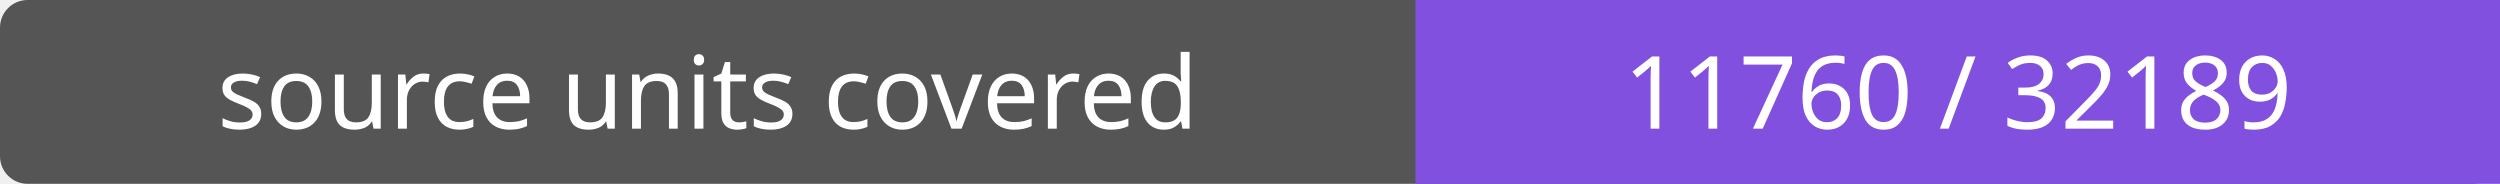
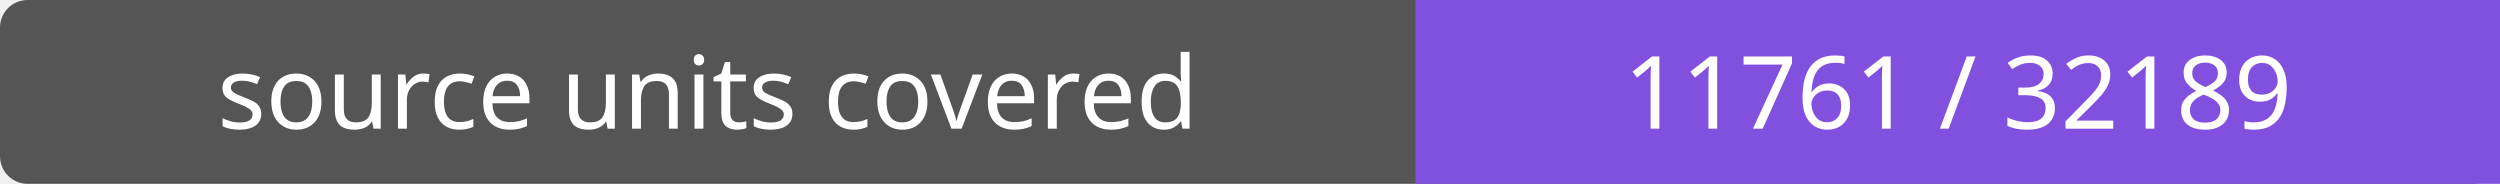
- <svg xmlns="http://www.w3.org/2000/svg" width="272" height="20" role="img" aria-label="source units covered: 11760 / 32189">
+ <svg xmlns="http://www.w3.org/2000/svg" width="272" height="20" role="img" aria-label="source units covered: 11761 / 32189">
  <rect width="272" height="20" rx="3" fill="#555" />
  <path fill="#8250df" d="M154 0h118v20H154z" />
  <g fill="#fff" text-anchor="middle" font-family="Verdana,sans-serif" font-size="11">
    <text x="77.0" y="14">source units covered</text>
-     <text x="213.0" y="14">11760 / 32189</text>
+     <text x="213.0" y="14">11761 / 32189</text>
  </g>
</svg>
